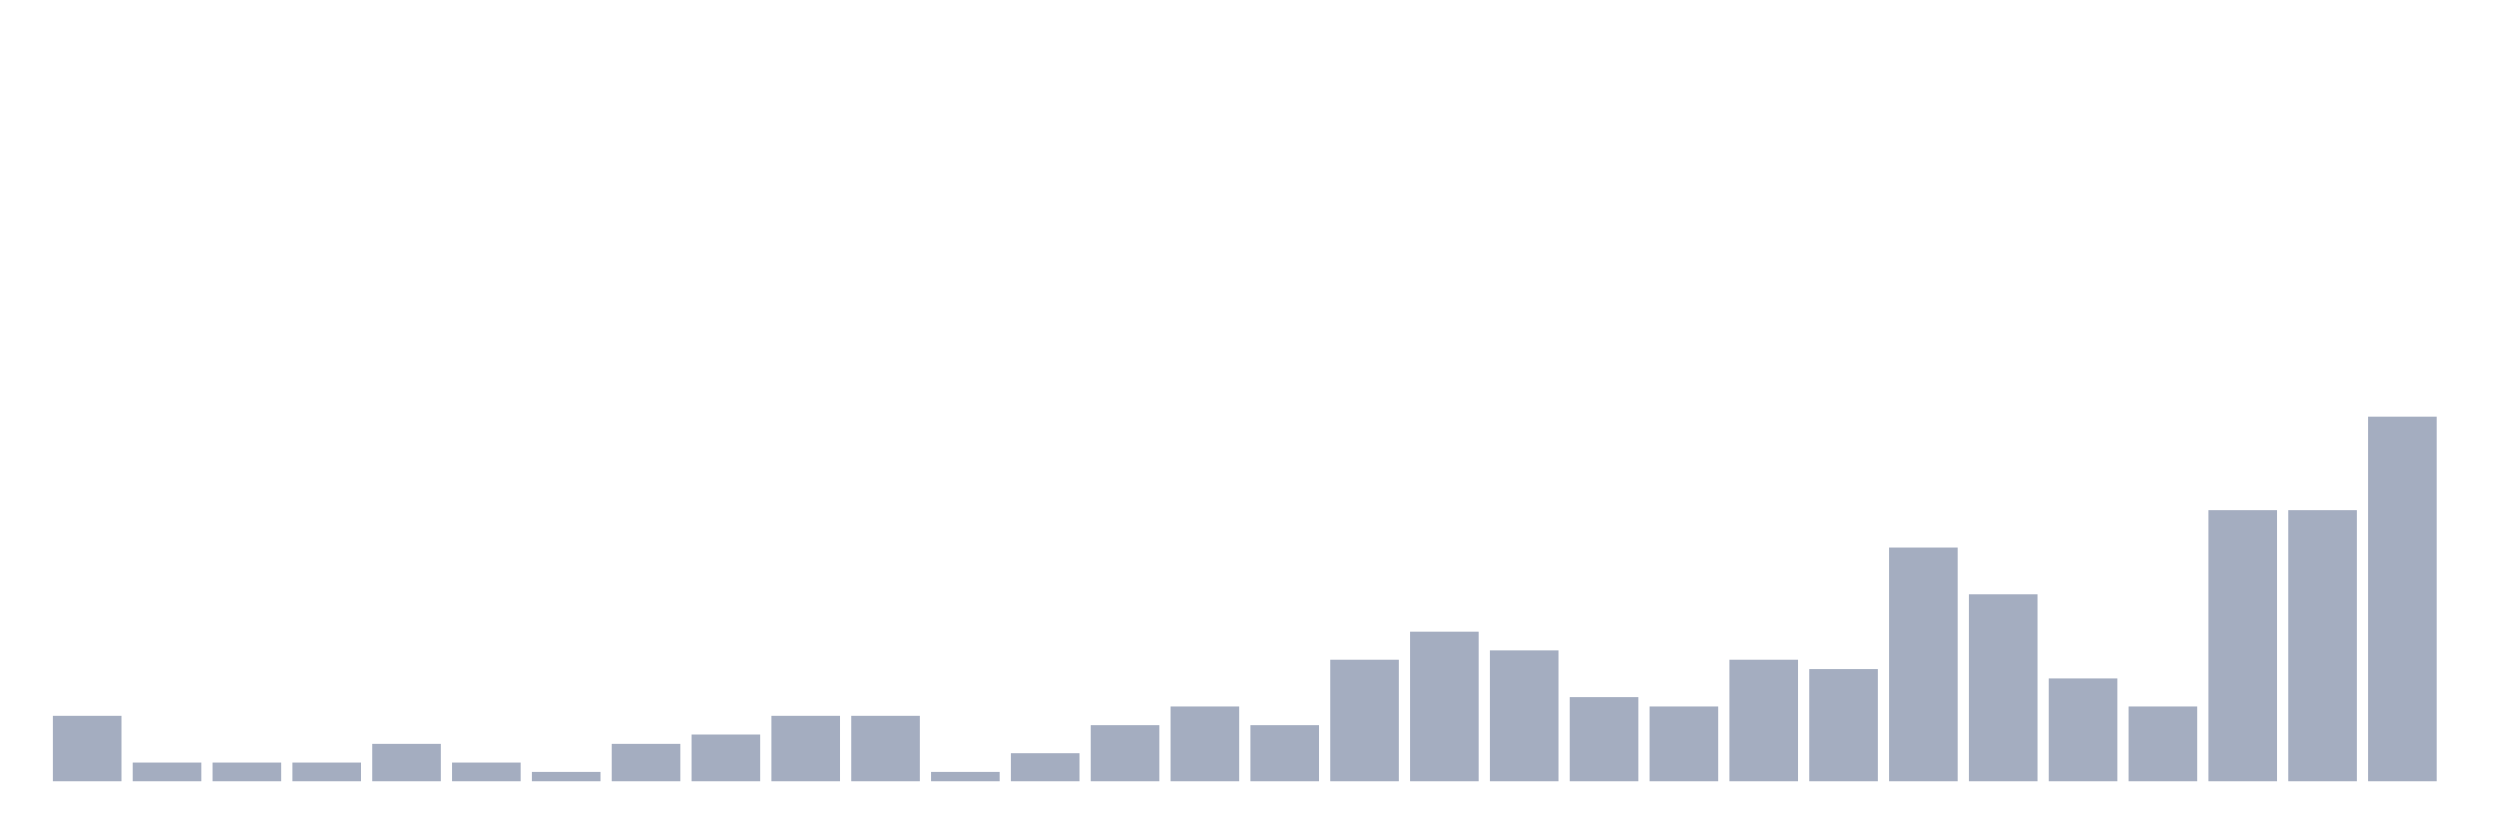
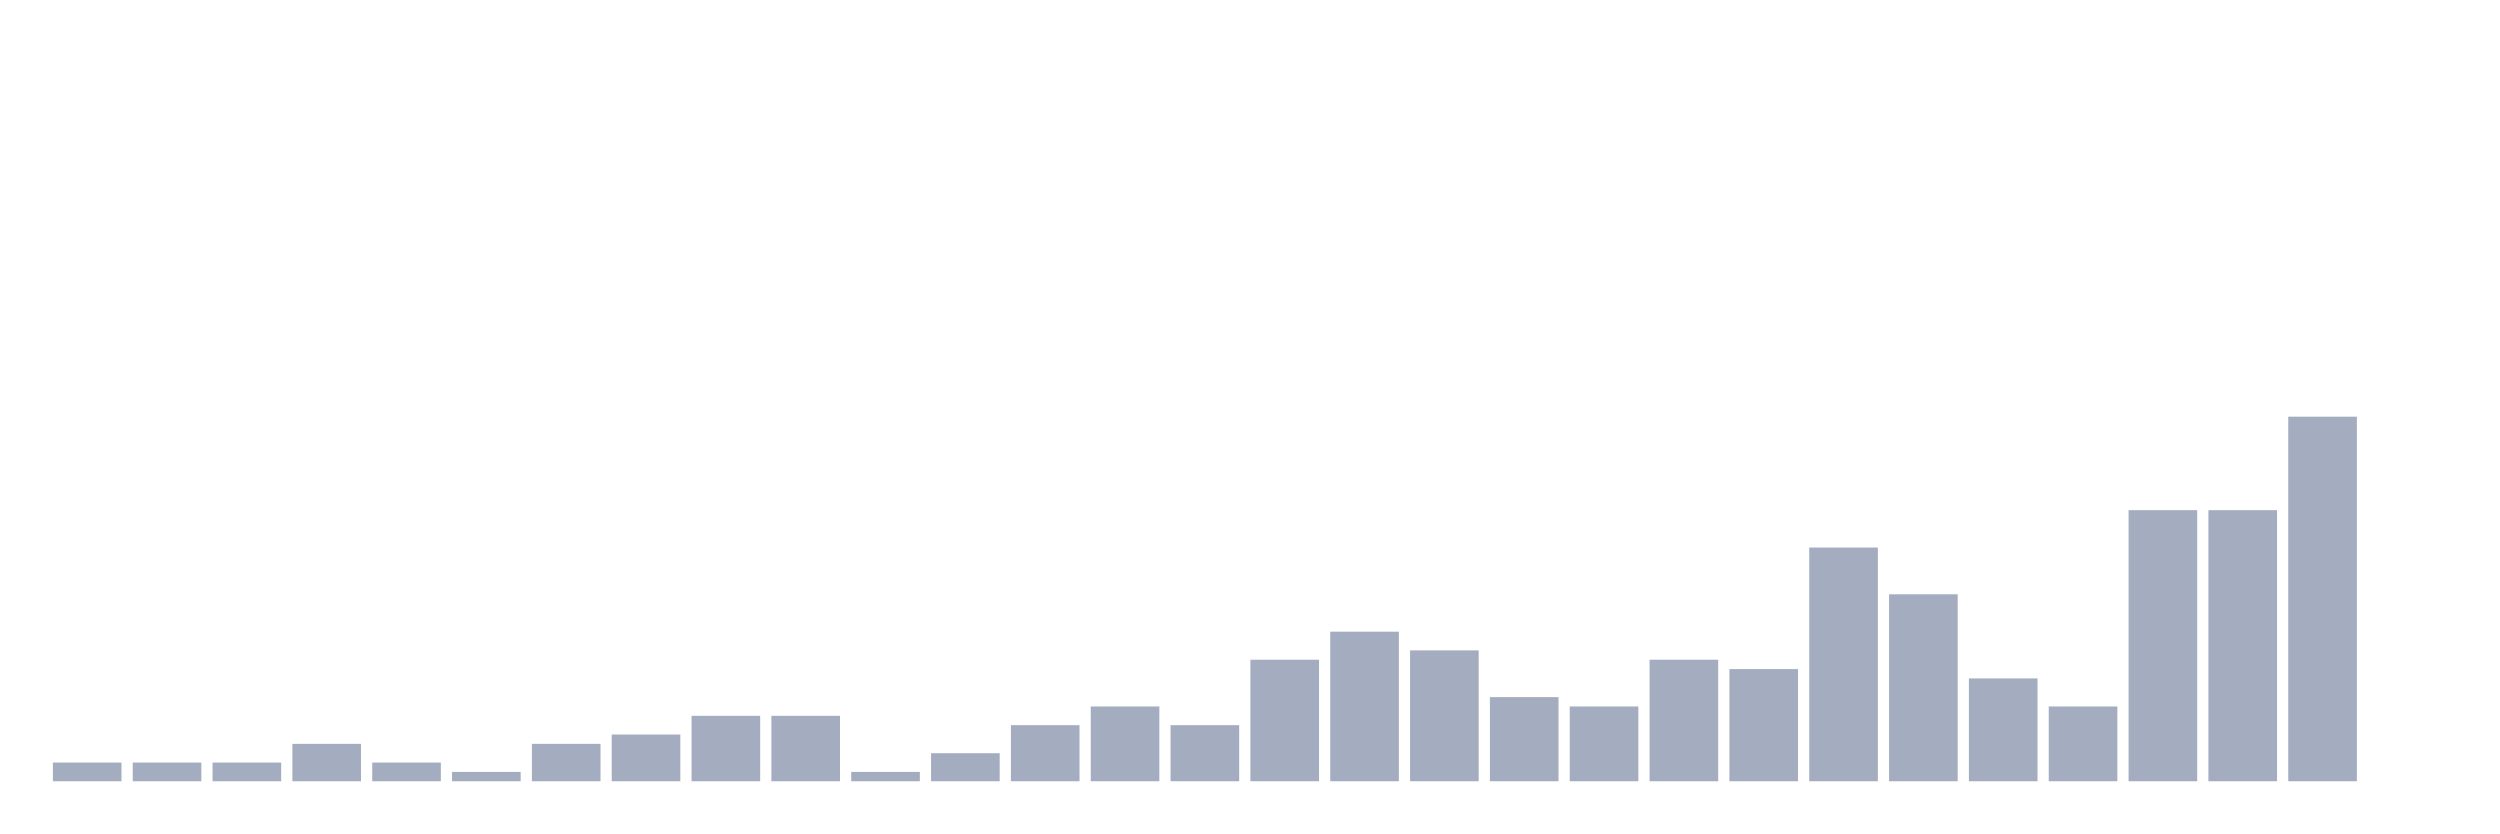
<svg xmlns="http://www.w3.org/2000/svg" viewBox="0 0 480 160">
  <g transform="translate(10,10)">
-     <rect class="bar" x="0.153" width="13.175" y="127.436" height="12.564" fill="rgb(164,173,192)" />
+     <rect class="bar" x="0.153" width="13.175" y="136.41" height="3.59" fill="rgb(164,173,192)" />
    <rect class="bar" x="15.482" width="13.175" y="136.41" height="3.59" fill="rgb(164,173,192)" />
    <rect class="bar" x="30.81" width="13.175" y="136.41" height="3.59" fill="rgb(164,173,192)" />
-     <rect class="bar" x="46.138" width="13.175" y="136.41" height="3.59" fill="rgb(164,173,192)" />
-     <rect class="bar" x="61.466" width="13.175" y="132.821" height="7.179" fill="rgb(164,173,192)" />
-     <rect class="bar" x="76.794" width="13.175" y="136.41" height="3.59" fill="rgb(164,173,192)" />
-     <rect class="bar" x="92.123" width="13.175" y="138.205" height="1.795" fill="rgb(164,173,192)" />
-     <rect class="bar" x="107.451" width="13.175" y="132.821" height="7.179" fill="rgb(164,173,192)" />
-     <rect class="bar" x="122.779" width="13.175" y="131.026" height="8.974" fill="rgb(164,173,192)" />
+     <rect class="bar" x="46.138" width="13.175" y="132.821" height="7.179" fill="rgb(164,173,192)" />
+     <rect class="bar" x="61.466" width="13.175" y="136.41" height="3.59" fill="rgb(164,173,192)" />
+     <rect class="bar" x="76.794" width="13.175" y="138.205" height="1.795" fill="rgb(164,173,192)" />
+     <rect class="bar" x="92.123" width="13.175" y="132.821" height="7.179" fill="rgb(164,173,192)" />
+     <rect class="bar" x="107.451" width="13.175" y="131.026" height="8.974" fill="rgb(164,173,192)" />
+     <rect class="bar" x="122.779" width="13.175" y="127.436" height="12.564" fill="rgb(164,173,192)" />
    <rect class="bar" x="138.107" width="13.175" y="127.436" height="12.564" fill="rgb(164,173,192)" />
-     <rect class="bar" x="153.436" width="13.175" y="127.436" height="12.564" fill="rgb(164,173,192)" />
-     <rect class="bar" x="168.764" width="13.175" y="138.205" height="1.795" fill="rgb(164,173,192)" />
-     <rect class="bar" x="184.092" width="13.175" y="134.615" height="5.385" fill="rgb(164,173,192)" />
-     <rect class="bar" x="199.42" width="13.175" y="129.231" height="10.769" fill="rgb(164,173,192)" />
-     <rect class="bar" x="214.748" width="13.175" y="125.641" height="14.359" fill="rgb(164,173,192)" />
-     <rect class="bar" x="230.077" width="13.175" y="129.231" height="10.769" fill="rgb(164,173,192)" />
-     <rect class="bar" x="245.405" width="13.175" y="116.667" height="23.333" fill="rgb(164,173,192)" />
-     <rect class="bar" x="260.733" width="13.175" y="111.282" height="28.718" fill="rgb(164,173,192)" />
-     <rect class="bar" x="276.061" width="13.175" y="114.872" height="25.128" fill="rgb(164,173,192)" />
-     <rect class="bar" x="291.39" width="13.175" y="123.846" height="16.154" fill="rgb(164,173,192)" />
-     <rect class="bar" x="306.718" width="13.175" y="125.641" height="14.359" fill="rgb(164,173,192)" />
-     <rect class="bar" x="322.046" width="13.175" y="116.667" height="23.333" fill="rgb(164,173,192)" />
-     <rect class="bar" x="337.374" width="13.175" y="118.462" height="21.538" fill="rgb(164,173,192)" />
-     <rect class="bar" x="352.702" width="13.175" y="95.128" height="44.872" fill="rgb(164,173,192)" />
-     <rect class="bar" x="368.031" width="13.175" y="104.103" height="35.897" fill="rgb(164,173,192)" />
-     <rect class="bar" x="383.359" width="13.175" y="120.256" height="19.744" fill="rgb(164,173,192)" />
-     <rect class="bar" x="398.687" width="13.175" y="125.641" height="14.359" fill="rgb(164,173,192)" />
+     <rect class="bar" x="153.436" width="13.175" y="138.205" height="1.795" fill="rgb(164,173,192)" />
+     <rect class="bar" x="168.764" width="13.175" y="134.615" height="5.385" fill="rgb(164,173,192)" />
+     <rect class="bar" x="184.092" width="13.175" y="129.231" height="10.769" fill="rgb(164,173,192)" />
+     <rect class="bar" x="199.42" width="13.175" y="125.641" height="14.359" fill="rgb(164,173,192)" />
+     <rect class="bar" x="214.748" width="13.175" y="129.231" height="10.769" fill="rgb(164,173,192)" />
+     <rect class="bar" x="230.077" width="13.175" y="116.667" height="23.333" fill="rgb(164,173,192)" />
+     <rect class="bar" x="245.405" width="13.175" y="111.282" height="28.718" fill="rgb(164,173,192)" />
+     <rect class="bar" x="260.733" width="13.175" y="114.872" height="25.128" fill="rgb(164,173,192)" />
+     <rect class="bar" x="276.061" width="13.175" y="123.846" height="16.154" fill="rgb(164,173,192)" />
+     <rect class="bar" x="291.39" width="13.175" y="125.641" height="14.359" fill="rgb(164,173,192)" />
+     <rect class="bar" x="306.718" width="13.175" y="116.667" height="23.333" fill="rgb(164,173,192)" />
+     <rect class="bar" x="322.046" width="13.175" y="118.462" height="21.538" fill="rgb(164,173,192)" />
+     <rect class="bar" x="337.374" width="13.175" y="95.128" height="44.872" fill="rgb(164,173,192)" />
+     <rect class="bar" x="352.702" width="13.175" y="104.103" height="35.897" fill="rgb(164,173,192)" />
+     <rect class="bar" x="368.031" width="13.175" y="120.256" height="19.744" fill="rgb(164,173,192)" />
+     <rect class="bar" x="383.359" width="13.175" y="125.641" height="14.359" fill="rgb(164,173,192)" />
+     <rect class="bar" x="398.687" width="13.175" y="87.949" height="52.051" fill="rgb(164,173,192)" />
    <rect class="bar" x="414.015" width="13.175" y="87.949" height="52.051" fill="rgb(164,173,192)" />
-     <rect class="bar" x="429.344" width="13.175" y="87.949" height="52.051" fill="rgb(164,173,192)" />
-     <rect class="bar" x="444.672" width="13.175" y="70" height="70" fill="rgb(164,173,192)" />
+     <rect class="bar" x="429.344" width="13.175" y="70" height="70" fill="rgb(164,173,192)" />
+     <rect class="bar" x="444.672" width="13.175" y="140" height="0" fill="rgb(164,173,192)" />
  </g>
</svg>
